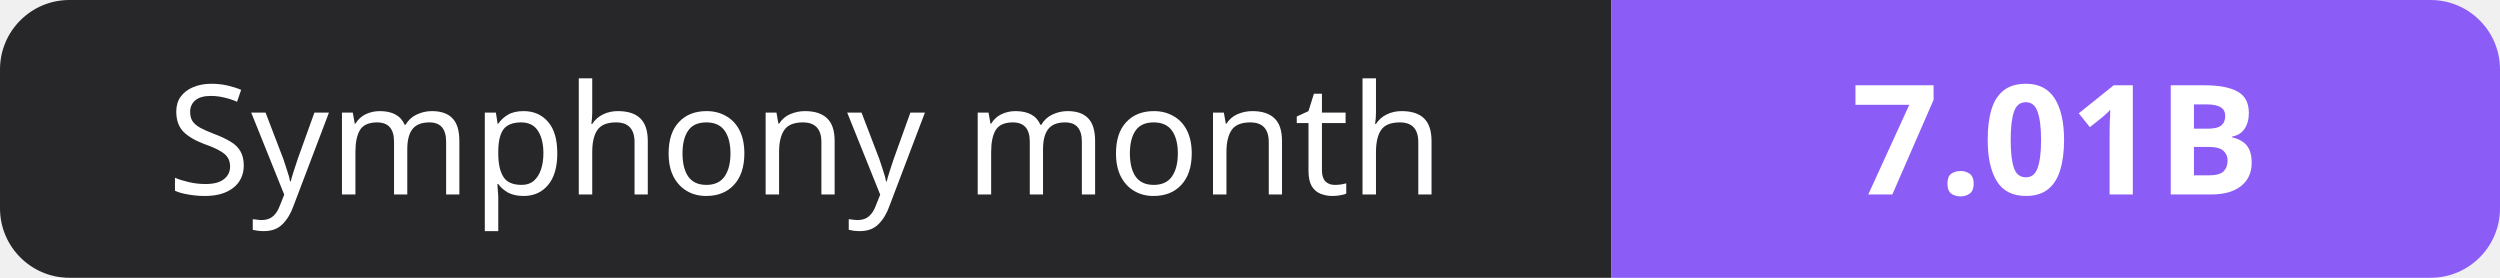
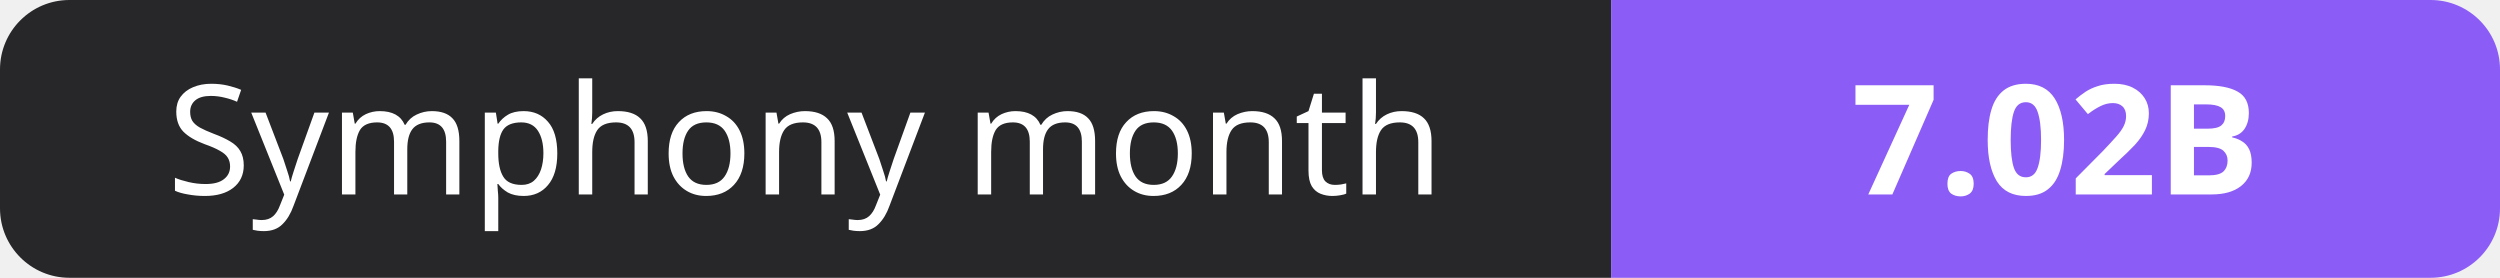
- <svg xmlns="http://www.w3.org/2000/svg" width="180" height="20" role="img" aria-label="Symphony month: 7.01B">
+ <svg xmlns="http://www.w3.org/2000/svg" width="180" height="20" role="img" aria-label="Symphony month: 7.02B">
  <clipPath id="r">
    <rect width="180" height="20" rx="5" fill="#fff" />
  </clipPath>
  <g clip-path="url(#r)">
    <rect width="116" height="20" fill="#27272a" />
    <rect x="116" width="64" height="20" fill="#8b5cf6" />
  </g>
  <g fill="#fff" text-anchor="middle" font-family="Verdana,Geneva,sans-serif" font-size="11">
    <text x="58.0" y="14">Symphony month</text>
-     <text x="148.0" y="14" font-weight="700">7.01B</text>
+     <text x="148.0" y="14" font-weight="700">7.02B</text>
  </g>
</svg>
